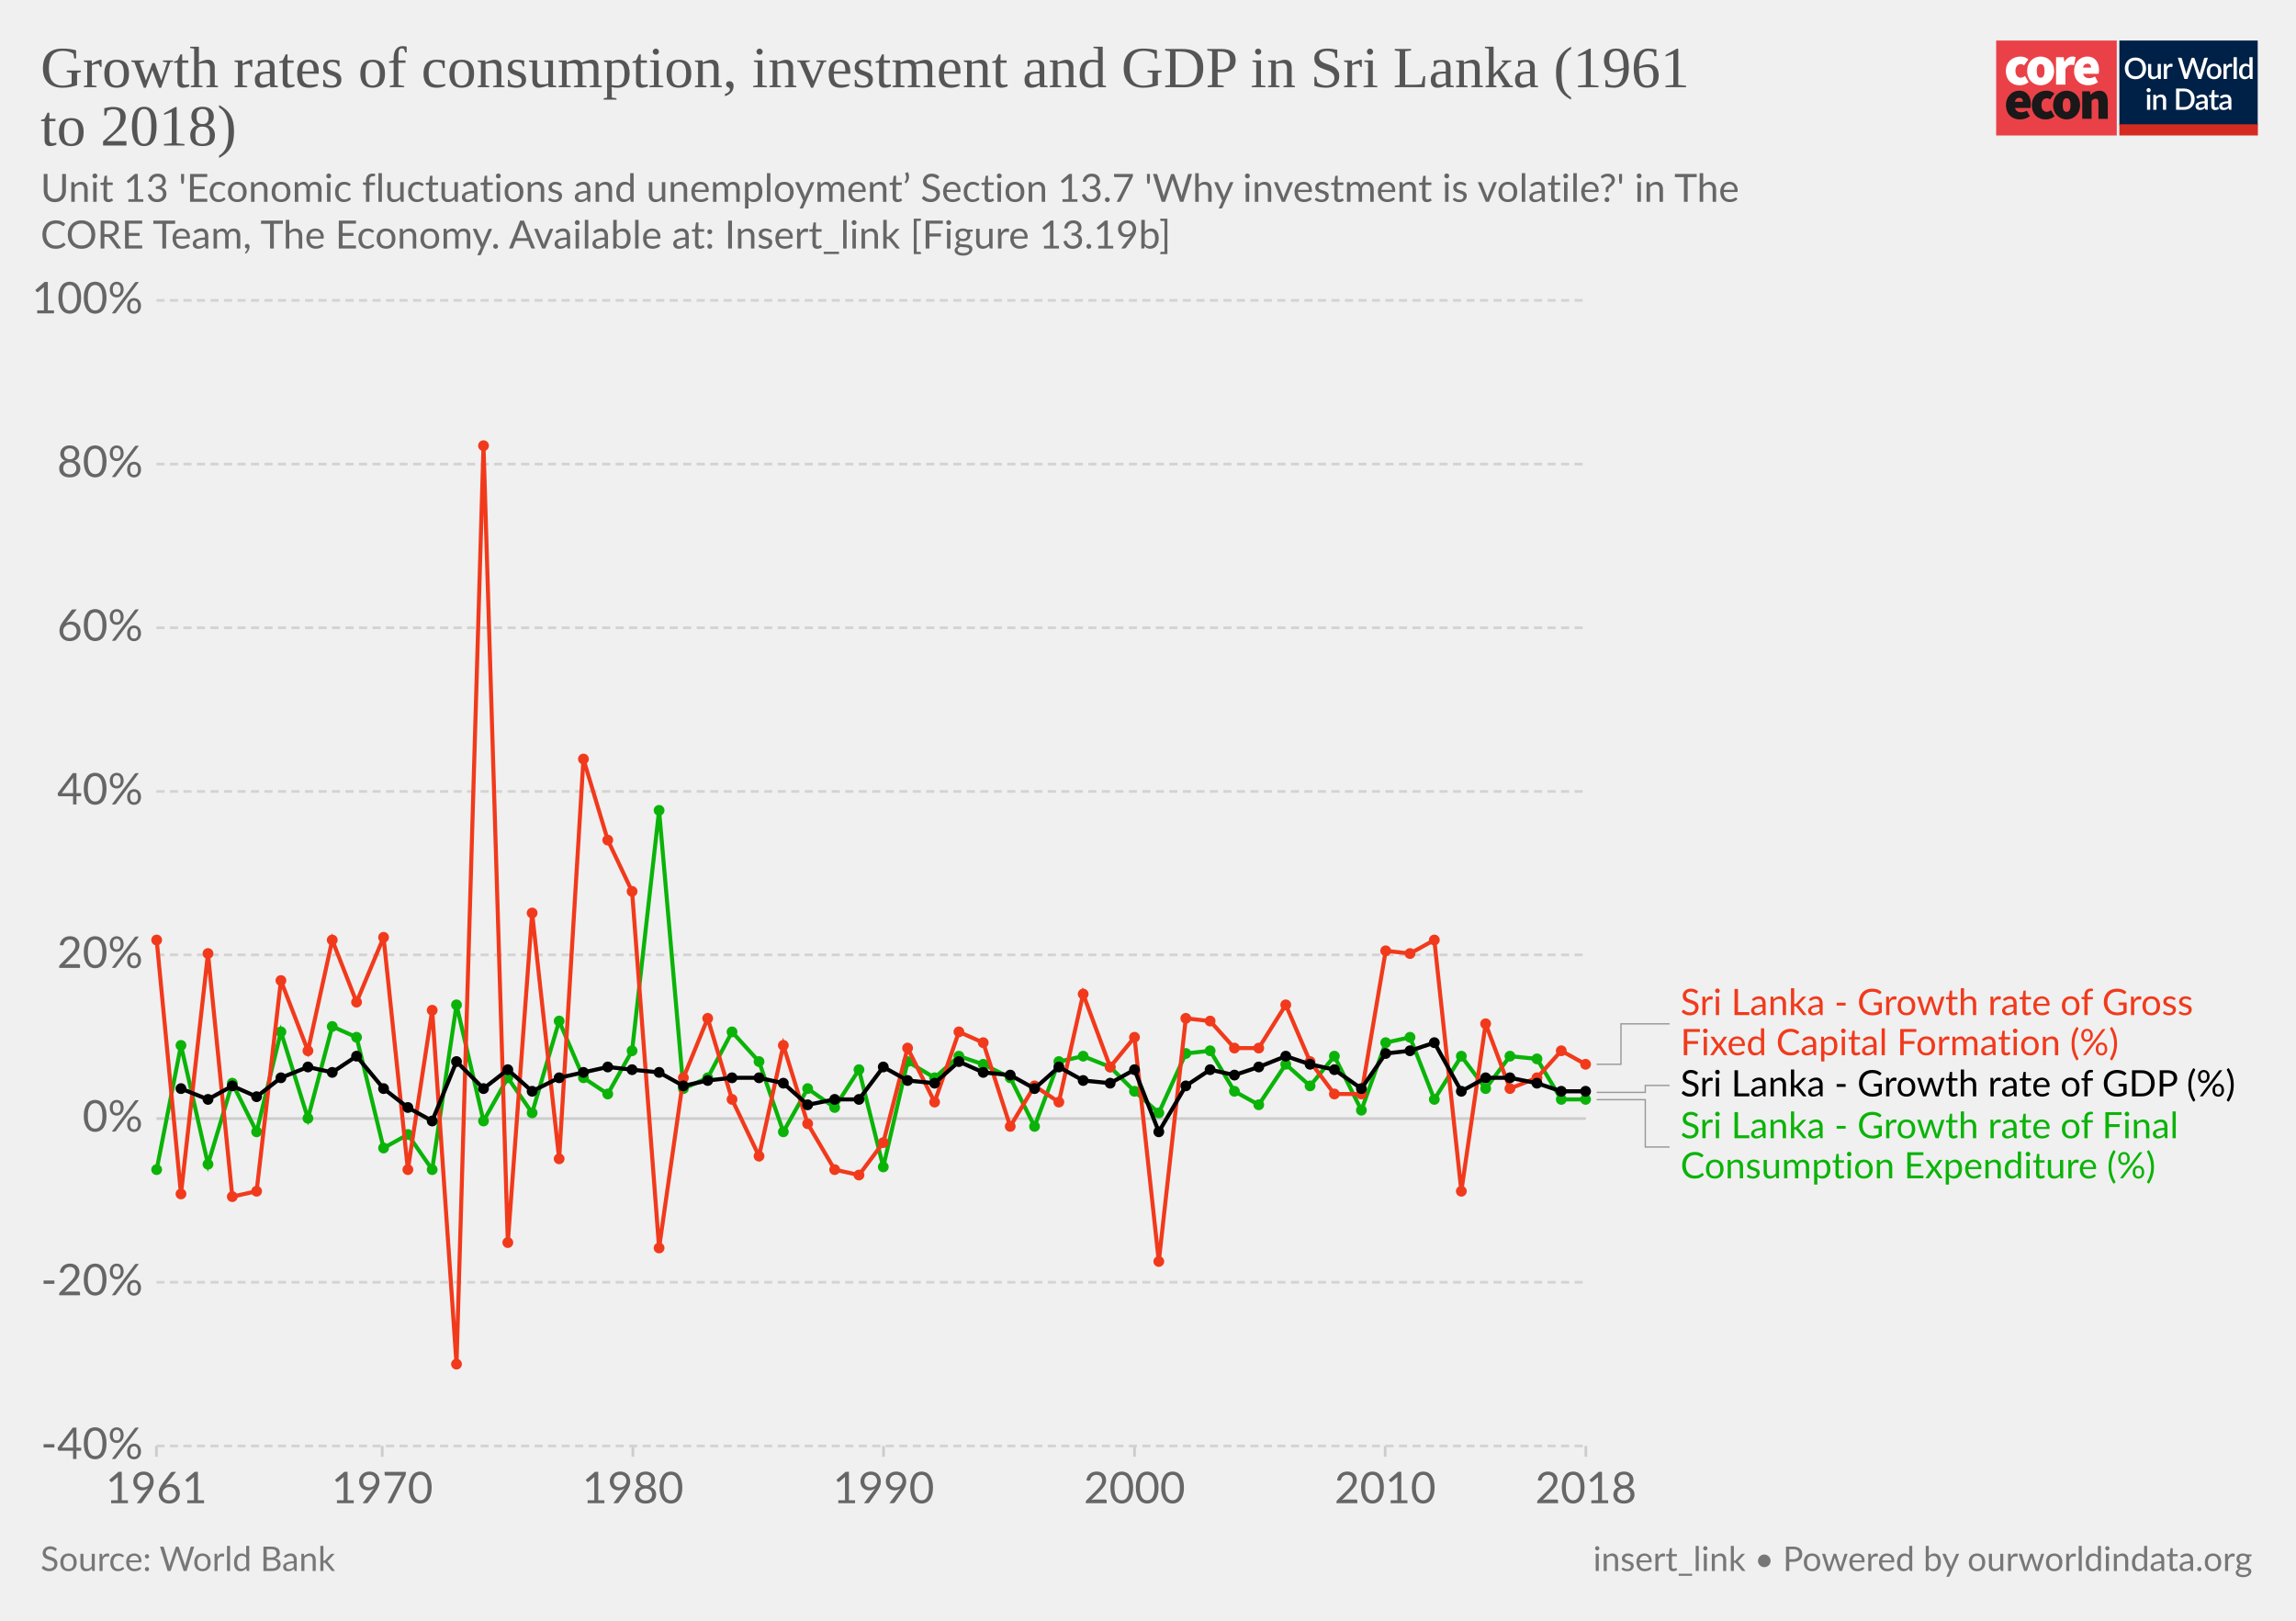
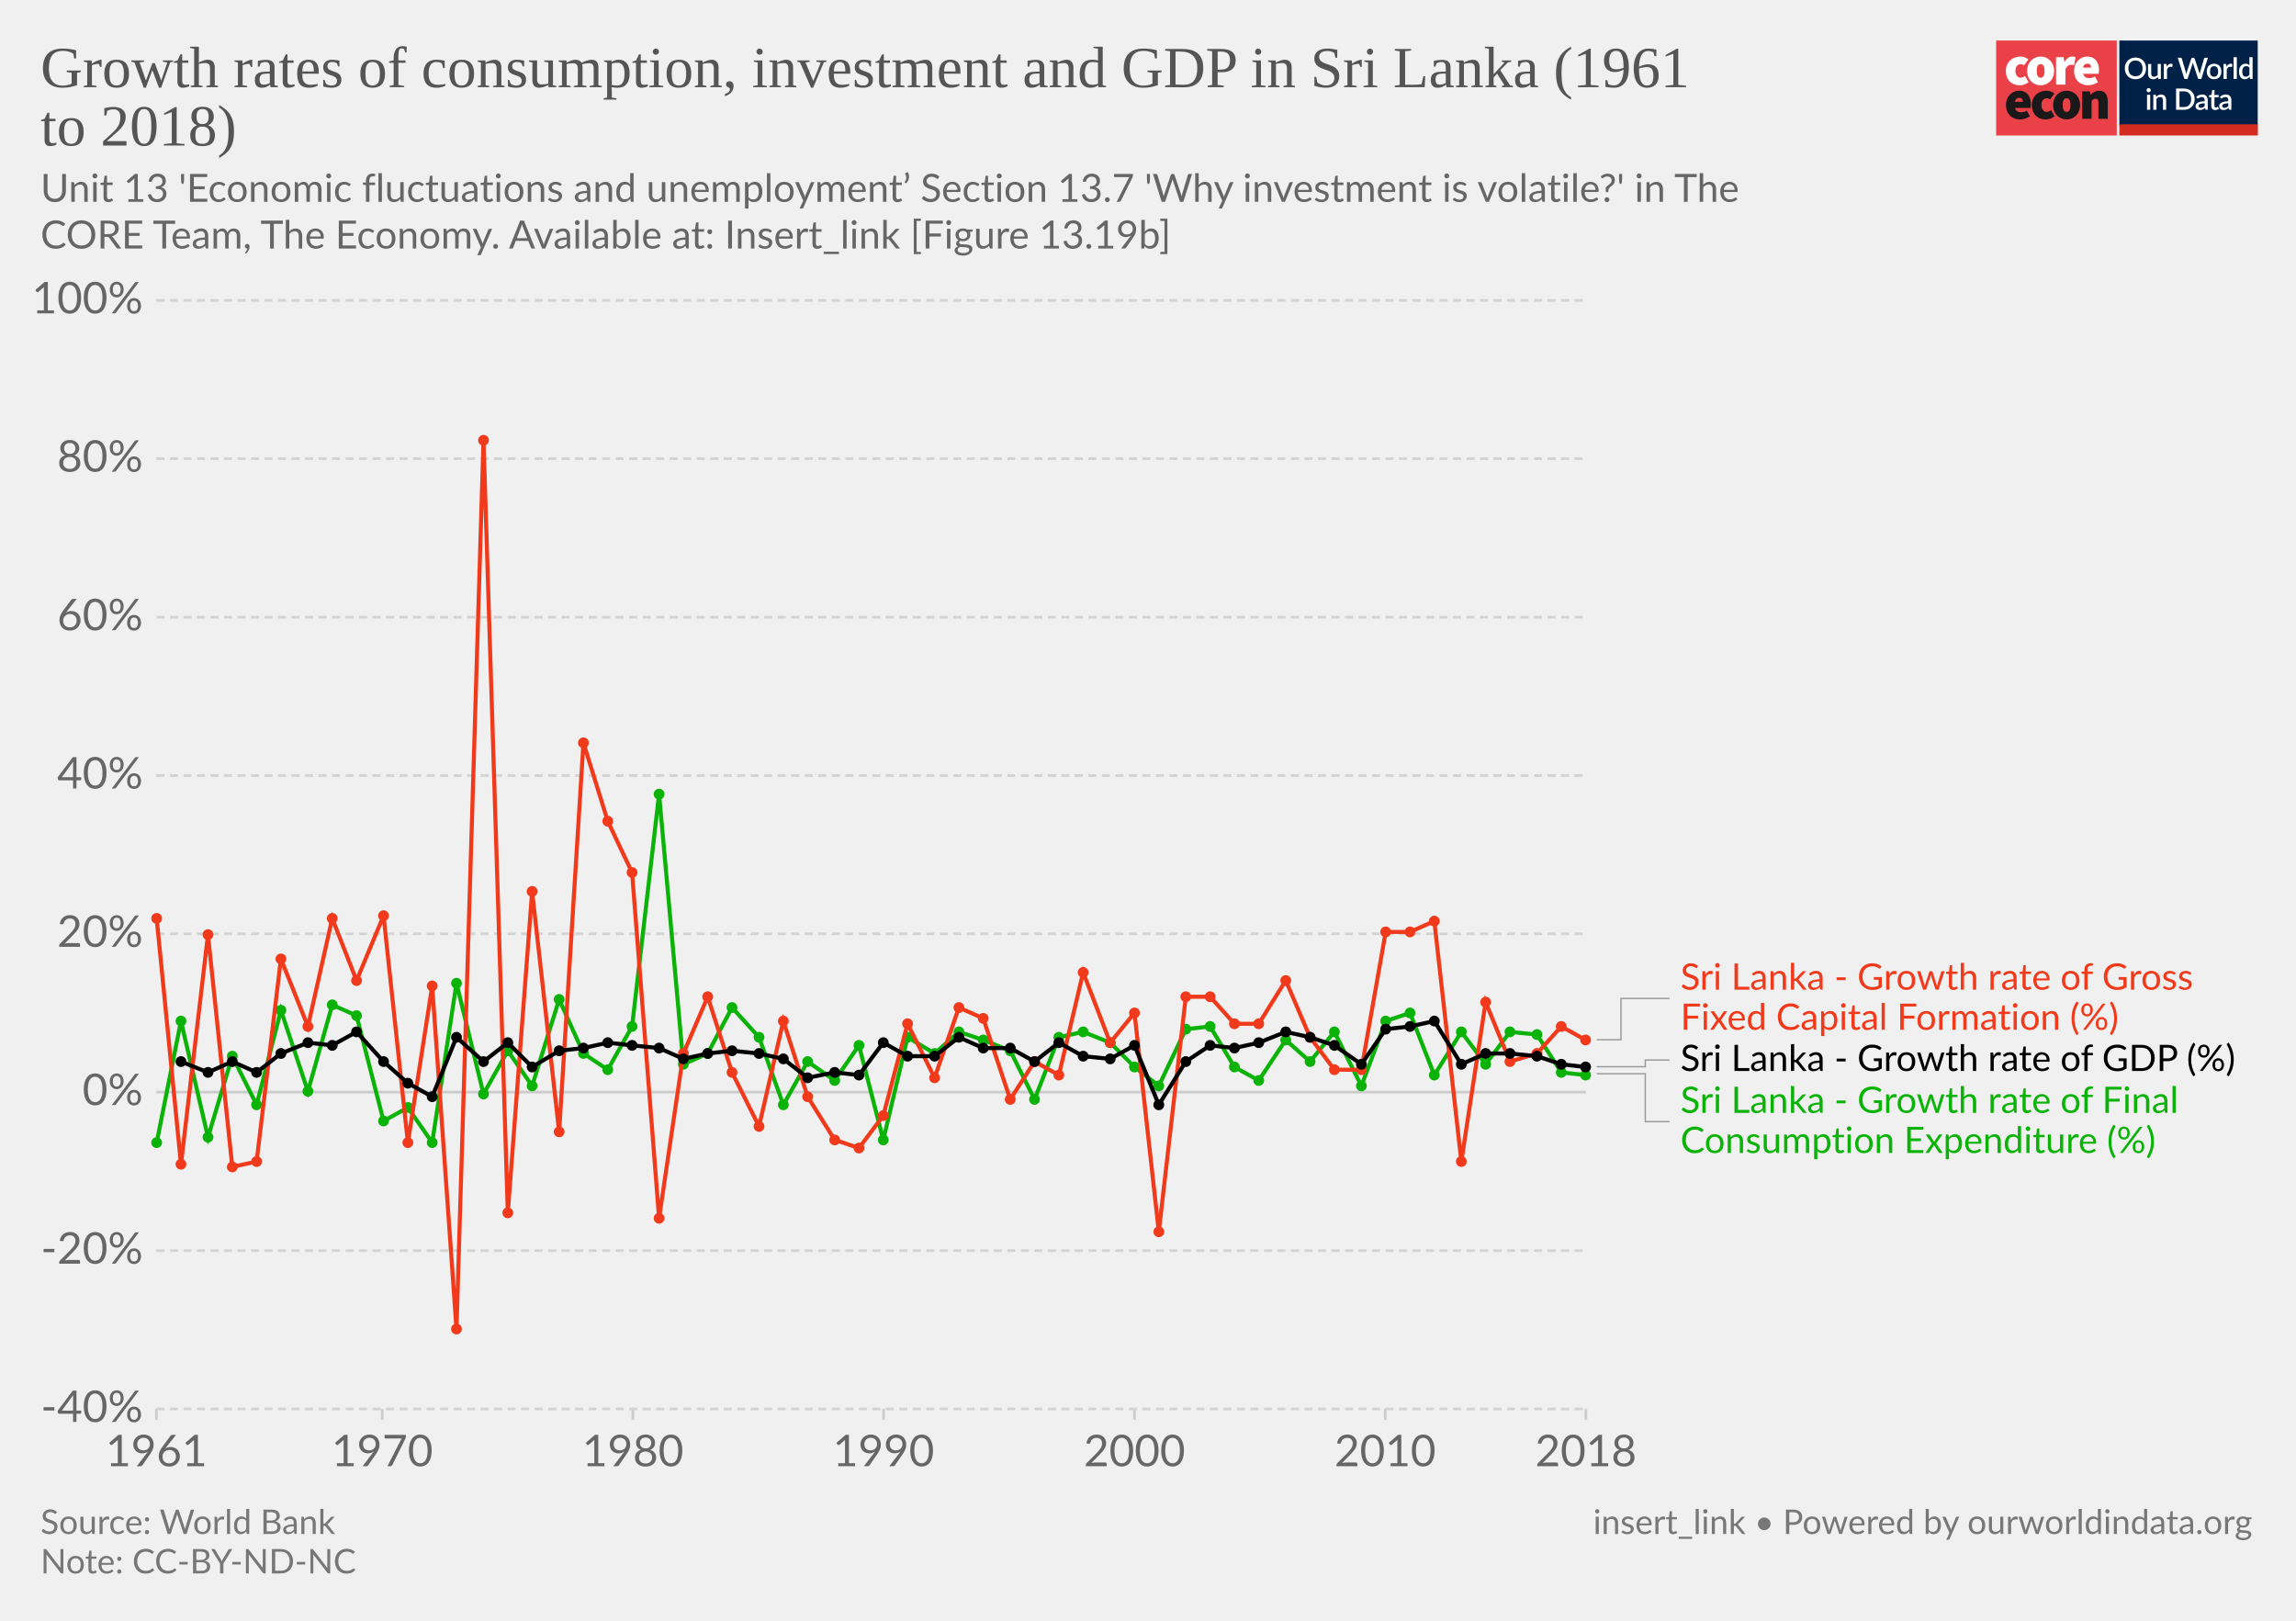
<svg xmlns="http://www.w3.org/2000/svg" version="1.1" style="background-color:#fff;-webkit-font-smoothing:antialiased" width="850" height="600" viewBox="0 0 850 600" font-family="Lato,'Helvetica Neue',Helvetica,Arial,sans-serif" font-size="18" text-rendering="optimizeLegibility">
  <g class="HeaderView">
    <g transform="matrix(.95 0 0 .95 739 15)">
      <svg width="102" height="37" viewBox="0 0 102 37" fill="none">
        <path d="M47 0H0v37h47V0z" fill="#EA4148" />
        <path d="M3.78 11.85c0-3.55 2.67-5.6 5.68-5.6a4.63 4.63 0 013.09 1.1l-1.7 2.36c-.31-.32-.74-.5-1.18-.52-1.36 0-2.16 1.03-2.16 2.66 0 1.62.89 2.65 2.03 2.65a2.93 2.93 0 001.7-.69l1.4 2.4a5.29 5.29 0 01-3.52 1.24c-3 0-5.34-2.05-5.34-5.6z" fill="#fff" />
        <path d="M18.85 11.85c0-1.63-.42-2.66-1.52-2.66s-1.52 1.03-1.52 2.66c0 1.62.42 2.65 1.52 2.65s1.52-1.03 1.52-2.65zm-6.77 0c0-3.55 2.54-5.6 5.25-5.6 2.7 0 5.25 2.05 5.25 5.6s-2.54 5.6-5.25 5.6-5.25-2.05-5.25-5.6M23.34 6.5h2.97l.25 1.84h.09c.78-1.46 1.97-2.1 3-2.1.45-.02.9.05 1.32.22l-.6 3.16c-.38-.1-.78-.16-1.18-.17-.76 0-1.7.47-2.2 1.8v5.94h-3.65V6.5zm13.64 4.06c0-.81-.34-1.54-1.44-1.54-.8 0-1.49.47-1.7 1.54h3.14zm-6.6 1.29c0-3.47 2.49-5.6 5.07-5.6 3.13 0 4.62 2.3 4.62 5.17 0 .52-.05 1.03-.15 1.54h-6.04c.34 1.28 1.27 1.71 2.46 1.71a4.3 4.3 0 002.16-.64l1.18 2.18a7.08 7.08 0 01-3.85 1.24c-3.09 0-5.46-2.05-5.46-5.6" fill="#fff" />
        <path d="M10.43 23.87c0-.81-.34-1.54-1.44-1.54-.8 0-1.48.47-1.69 1.54h3.13zm-6.6 1.28c0-3.46 2.5-5.6 5.08-5.6 3.13 0 4.61 2.3 4.61 5.18 0 .51-.05 1.03-.15 1.54H7.34c.34 1.28 1.27 1.7 2.46 1.7.76-.01 1.5-.23 2.16-.63l1.18 2.18a7.08 7.08 0 01-3.85 1.24c-3.1 0-5.46-2.06-5.46-5.6m10.07-.01c0-3.55 2.67-5.6 5.68-5.6a4.63 4.63 0 013.09 1.11l-1.7 2.35c-.32-.31-.74-.5-1.18-.51-1.36 0-2.16 1.03-2.16 2.65 0 1.63.89 2.66 2.03 2.66a2.93 2.93 0 001.7-.69l1.39 2.4a5.29 5.29 0 01-3.51 1.24c-3 0-5.34-2.06-5.34-5.6" fill="#1A1818" />
        <path d="M28.97 25.15c0-1.62-.42-2.65-1.52-2.65s-1.52 1.03-1.52 2.65c0 1.63.42 2.66 1.52 2.66s1.52-1.03 1.52-2.66zm-6.77 0c0-3.55 2.54-5.6 5.25-5.6 2.7 0 5.25 2.05 5.25 5.6s-2.54 5.6-5.25 5.6-5.25-2.04-5.25-5.6m11.34-5.35h2.97l.25 1.29h.09a4.76 4.76 0 013.34-1.54c2.33 0 3.3 1.71 3.3 4.36v6.6h-3.64v-6.13c0-1.37-.34-1.7-1.06-1.7-.67 0-1.05.3-1.6.8v7.02h-3.65V19.8z" fill="#1A1818" />
        <path fill="#fff" d="M48 0h54v37H48z" />
        <path d="M48 0h53.93v33H48V0z" fill="#002147" />
        <path d="M58.42 10.86c0 .61-.1 1.18-.3 1.7a3.83 3.83 0 01-2.15 2.21c-.5.21-1.07.32-1.7.32-.6 0-1.17-.1-1.68-.32a3.9 3.9 0 01-2.15-2.21c-.2-.52-.3-1.09-.3-1.7 0-.61.1-1.18.3-1.7a3.93 3.93 0 012.15-2.22 4.38 4.38 0 011.69-.31c.62 0 1.18.1 1.69.31a3.79 3.79 0 012.15 2.22c.2.52.3 1.09.3 1.7zm-1.38 0c0-.48-.06-.9-.2-1.28A2.38 2.38 0 0055.43 8a2.97 2.97 0 00-1.14-.21c-.42 0-.8.07-1.15.21-.34.14-.63.35-.87.61a2.8 2.8 0 00-.56.97c-.13.38-.2.8-.2 1.28s.07.9.2 1.29a2.46 2.46 0 001.43 1.57c.35.14.73.2 1.15.2.42 0 .8-.06 1.15-.2a2.4 2.4 0 001.42-1.57c.13-.38.2-.81.2-1.29zm7.14-1.72V15h-.74c-.17 0-.27-.08-.32-.24l-.1-.54a3.42 3.42 0 01-.81.63 2.3 2.3 0 01-1.06.24c-.32 0-.6-.05-.85-.16a1.72 1.72 0 01-1-1.15 3.1 3.1 0 01-.12-.91V9.14h1.24v3.73c0 .4.09.7.27.92.18.22.46.32.83.32.27 0 .53-.06.76-.18.24-.13.46-.3.67-.52V9.13h1.23zm2.33 1.08c.18-.37.4-.66.66-.87.27-.22.58-.32.94-.32a1.34 1.34 0 01.66.17l-.09.93a.26.26 0 01-.07.14.2.2 0 01-.13.03c-.06 0-.14 0-.25-.03a1.62 1.62 0 00-.8.04c-.13.05-.25.13-.35.22-.1.1-.2.21-.28.35-.08.14-.15.3-.22.47V15h-1.24V9.13h.72c.13 0 .22.03.27.08.05.05.08.13.1.25l.08.76zm16-3.5L79.94 15h-1.21l-1.95-5.95a4.7 4.7 0 01-.12-.46 3.32 3.32 0 01-.13.46L74.57 15h-1.22l-2.57-8.28h1.13c.11 0 .2.03.28.09.08.05.14.12.16.22l1.56 5.3a6.11 6.11 0 01.16.8 10 10 0 01.2-.8l1.78-5.3a.48.48 0 01.16-.21.4.4 0 01.28-.1h.4c.11 0 .21.03.28.1.08.05.13.12.17.21l1.77 5.3.1.37.1.4a59.35 59.35 0 00.16-.76L81 7.03a.4.4 0 01.16-.22.49.49 0 01.3-.09h1.04zm2.41 2.32c.44 0 .83.07 1.18.22a2.49 2.49 0 011.47 1.55c.13.37.2.79.2 1.25 0 .47-.07.88-.2 1.26-.14.37-.33.69-.58.95a2.87 2.87 0 01-2.07.82c-.43 0-.83-.07-1.18-.22a2.55 2.55 0 01-1.47-1.55c-.14-.38-.2-.8-.2-1.26 0-.46.06-.88.2-1.25a2.55 2.55 0 011.47-1.55c.35-.15.75-.22 1.18-.22zm0 5.08c.53 0 .92-.18 1.18-.53.26-.36.4-.86.4-1.52s-.14-1.17-.4-1.53c-.26-.36-.65-.54-1.18-.54-.53 0-.93.18-1.2.54-.25.36-.38.87-.38 1.53s.13 1.16.39 1.52c.26.35.66.53 1.2.53zm4.86-3.9c.18-.37.4-.66.67-.87.26-.22.57-.32.93-.32a1.34 1.34 0 01.66.17l-.09.93a.26.26 0 01-.07.14.2.2 0 01-.13.03c-.06 0-.14 0-.25-.03a1.62 1.62 0 00-.8.04 1.29 1.29 0 00-.63.57c-.08.14-.15.3-.22.47V15H88.6V9.13h.72c.13 0 .22.03.27.08.05.05.08.13.1.25l.08.76zm4-3.73V15h-1.25V6.49h1.24zm4.91 4.09a1.45 1.45 0 00-1.24-.6c-.48 0-.86.18-1.13.54-.27.35-.4.87-.4 1.56 0 .37.02.67.08.93.07.25.15.46.27.62.11.16.25.28.42.35.16.08.35.11.56.11.31 0 .58-.07.8-.2.24-.14.45-.33.64-.58v-2.73zm1.24-4.09V15h-.75c-.16 0-.27-.08-.31-.24l-.11-.63c-.25.28-.53.52-.84.7-.31.17-.67.26-1.09.26a1.96 1.96 0 01-1.59-.78 2.73 2.73 0 01-.44-.94 4.86 4.86 0 01.01-2.5c.12-.37.3-.7.51-.96a2.3 2.3 0 011.85-.88c.34 0 .63.05.88.16.24.11.45.26.64.46V6.49h1.24zm-39.9 14.65V27h-1.24v-5.86h1.24zm.2-1.78c0 .12-.02.22-.06.32a.83.83 0 01-1.34.26.8.8 0 01-.24-.58c0-.11.02-.22.06-.32a.89.89 0 01.43-.43.76.76 0 01.64 0 .81.81 0 01.45.43c.04.1.06.2.06.32zm2.16 2.55a3.67 3.67 0 01.83-.63 2.32 2.32 0 011.9-.08c.24.11.45.26.61.46.17.2.3.43.38.7.09.28.13.58.13.9V27H65v-3.73c0-.4-.1-.7-.28-.92-.18-.22-.45-.33-.83-.33-.27 0-.53.06-.77.19-.23.13-.45.3-.66.52V27h-1.23v-5.86h.74c.17 0 .28.07.33.23l.08.54zm14.96.95c0 .61-.1 1.17-.3 1.68a3.78 3.78 0 01-2.15 2.16c-.5.2-1.07.3-1.69.3H70.1v-8.28h3.12c.62 0 1.19.1 1.7.3a3.71 3.71 0 012.14 2.16c.2.5.3 1.07.3 1.68zm-1.37 0c0-.48-.07-.9-.2-1.28a2.6 2.6 0 00-.55-.96 2.35 2.35 0 00-.87-.6 2.97 2.97 0 00-1.15-.21h-1.77v6.1h1.77c.43 0 .81-.07 1.15-.2a2.42 2.42 0 001.42-1.56c.13-.38.2-.81.2-1.29zm5.27 1.58a7.5 7.5 0 00-1.12.1c-.3.06-.55.13-.73.22a.97.97 0 00-.41.3.68.68 0 00-.12.4c0 .13.02.25.06.35.05.1.1.18.18.24.08.06.18.1.28.14a1.78 1.78 0 001.18-.14c.23-.12.46-.3.68-.53v-1.08zm-3.28-2.49a3.36 3.36 0 012.37-.92c.34 0 .63.05.9.16a1.83 1.83 0 011.06 1.18c.1.27.15.57.15.9V27h-.55a.56.56 0 01-.27-.05.42.42 0 01-.16-.23l-.12-.47-.44.36c-.15.1-.3.2-.46.26a2.77 2.77 0 01-1.75.12c-.2-.06-.38-.16-.53-.29a1.46 1.46 0 01-.48-1.18c0-.23.06-.45.18-.66.12-.22.32-.41.6-.58a4 4 0 011.1-.43 8.03 8.03 0 011.68-.19v-.39c0-.42-.1-.73-.27-.94-.18-.2-.45-.3-.8-.3-.23-.01-.43.02-.6.08a6.05 6.05 0 00-.74.39.54.54 0 01-.28.08.38.38 0 01-.22-.06.6.6 0 01-.15-.17l-.22-.4zm7.38 5.14c-.48 0-.86-.13-1.12-.4-.26-.28-.4-.67-.4-1.17v-3.41h-.64a.27.27 0 01-.18-.07c-.05-.04-.07-.11-.07-.2v-.5l.95-.14.27-1.7a.31.31 0 01.1-.15c.04-.04.1-.06.18-.06h.63v1.93h1.63v.89h-1.63v3.33c0 .2.05.37.16.48.1.11.24.17.41.17a.79.79 0 00.43-.12 4 4 0 00.12-.08.2.2 0 01.11-.04c.07 0 .13.04.17.11l.37.6c-.2.18-.42.3-.68.4a2.5 2.5 0 01-.8.13zm5.11-2.65a7.5 7.5 0 00-1.11.1 3 3 0 00-.74.22.97.97 0 00-.4.3.68.68 0 00-.13.4c0 .13.02.25.06.35.05.1.11.18.19.24s.17.1.28.14a1.78 1.78 0 001.18-.14c.23-.12.45-.3.67-.53v-1.08zm-3.28-2.49a3.36 3.36 0 012.37-.92c.34 0 .64.05.9.16.27.11.49.26.66.46.18.2.32.44.41.72.1.27.14.57.14.9V27h-.55a.56.56 0 01-.27-.05c-.06-.04-.11-.11-.15-.23l-.12-.47-.45.36c-.14.1-.3.2-.45.26a2.77 2.77 0 01-1.75.12c-.2-.06-.38-.16-.53-.29a1.46 1.46 0 01-.49-1.18c0-.23.06-.45.18-.66.12-.22.32-.41.6-.58.28-.17.65-.31 1.1-.43a8.03 8.03 0 011.68-.19v-.39c0-.42-.09-.73-.27-.94-.18-.2-.44-.3-.8-.3a1.5 1.5 0 00-.59.08 6.09 6.09 0 00-.74.39.54.54 0 01-.29.08.38.38 0 01-.22-.06.6.6 0 01-.14-.17l-.23-.4z" fill="#fff" />
        <path fill="#D42B21" d="M48 32.65h54V37H48z" />
      </svg>
    </g>
-     <a href="https://ourworldindata.org/grapher/growth-rates-of-consumption-investment-and-gdp-in-sri-lanka-1961-to-2018?time=earliest..latest" target="_blank" font-family="&quot;Playfair Display&quot;,Georgia,&quot;Times New Roman&quot;,serif">
+     <a href="https://ourworldindata.org/grapher/growth-rates-of-consumption-investment-and-gdp-in-sri-lanka-1961-to-2018?tab=chart&amp;stackMode=absolute&amp;time=earliest..latest&amp;region=World" target="_blank" rel="noopener" font-family="&quot;Playfair Display&quot;,Georgia,&quot;Times New Roman&quot;,serif">
      <text font-size="21.6" x="15" y="32.3" fill="#555">
        <tspan x="15" y="32.28">Growth rates of consumption, investment and GDP in Sri Lanka (1961</tspan>
        <tspan x="15" y="53.88">to 2018)</tspan>
      </text>
    </a>
    <text font-size="14.4" x="15" y="74.7" fill="#666">
      <tspan x="15" y="74.72">Unit 13 'Economic fluctuations and unemployment’ Section 13.7 'Why investment is volatile?' in The</tspan>
      <tspan x="15" y="92"> CORE Team, The Economy. Available at: Insert_link [Figure 13.19b]</tspan>
    </text>
  </g>
  <g class="LineChart">
    <defs>
      <clipPath id="a">
-         <path d="M47.91 0h830v890.6h-830z" />
+         <path d="M47.91 0h830v863.2h-830z" />
      </clipPath>
    </defs>
    <g class="DualAxisView">
      <g class="HorizontalAxis">
-         <path stroke="#ccc" d="M57.9 535.3v4M141.5 535.3v4M234.3 535.3v4M327.1 535.3v4M420 535.3v4M512.8 535.3v4M587.1 535.3v4" />
-         <text x="57.9" y="556.5" fill="#666" text-anchor="middle" font-size="16.2">1961</text>
-         <text x="141.5" y="556.5" fill="#666" text-anchor="middle" font-size="16.2">1970</text>
-         <text x="234.3" y="556.5" fill="#666" text-anchor="middle" font-size="16.2">1980</text>
-         <text x="327.1" y="556.5" fill="#666" text-anchor="middle" font-size="16.2">1990</text>
-         <text x="420" y="556.5" fill="#666" text-anchor="middle" font-size="16.2">2000</text>
-         <text x="512.8" y="556.5" fill="#666" text-anchor="middle" font-size="16.2">2010</text>
-         <text x="587.1" y="556.5" fill="#666" text-anchor="middle" font-size="16.2">2018</text>
+         <path stroke="#ccc" d="M57.9 521.6v4M141.5 521.6v4M234.3 521.6v4M327.1 521.6v4M420 521.6v4M512.8 521.6v4M587.1 521.6v4" />
+         <text x="57.9" y="542.8" fill="#666" text-anchor="middle" font-size="16.2">1961</text>
+         <text x="141.5" y="542.8" fill="#666" text-anchor="middle" font-size="16.2">1970</text>
+         <text x="234.3" y="542.8" fill="#666" text-anchor="middle" font-size="16.2">1980</text>
+         <text x="327.1" y="542.8" fill="#666" text-anchor="middle" font-size="16.2">1990</text>
+         <text x="420" y="542.8" fill="#666" text-anchor="middle" font-size="16.2">2000</text>
+         <text x="512.8" y="542.8" fill="#666" text-anchor="middle" font-size="16.2">2010</text>
+         <text x="587.1" y="542.8" fill="#666" text-anchor="middle" font-size="16.2">2018</text>
      </g>
      <g class="VerticalAxis" fill="#666" dominant-baseline="middle" text-anchor="end" font-size="16.2">
-         <text x="52.91" y="535.3">-40%</text>
-         <text x="52.91" y="474.7">-20%</text>
-         <text x="52.91" y="414.1">0%</text>
-         <text x="52.91" y="353.5">20%</text>
-         <text x="52.91" y="293">40%</text>
-         <text x="52.91" y="232.4">60%</text>
-         <text x="52.91" y="171.8">80%</text>
+         <text x="52.91" y="521.6">-40%</text>
+         <text x="52.91" y="463">-20%</text>
+         <text x="52.91" y="404.3">0%</text>
+         <text x="52.91" y="345.7">20%</text>
+         <text x="52.91" y="287.1">40%</text>
+         <text x="52.91" y="228.5">60%</text>
+         <text x="52.91" y="169.8">80%</text>
        <text x="52.91" y="111.2">100%</text>
      </g>
      <g class="AxisGridLines horizontalLines">
-         <path stroke="#d3d3d3" stroke-dasharray="3,2" d="M57.91 535.3h529.2M57.91 474.7h529.2" />
-         <path stroke="#ccc" d="M57.91 414.1h529.2" />
-         <path stroke="#d3d3d3" stroke-dasharray="3,2" d="M57.91 353.5h529.2M57.91 293h529.2M57.91 232.4h529.2M57.91 171.8h529.2M57.91 111.2h529.2" />
+         <path stroke="#d3d3d3" stroke-dasharray="3,2" d="M57.91 521.6h529.2M57.91 463h529.2" />
+         <path stroke="#ccc" d="M57.91 404.3h529.2" />
+         <path stroke="#d3d3d3" stroke-dasharray="3,2" d="M57.91 345.7h529.2M57.91 287.1h529.2M57.91 228.5h529.2M57.91 169.8h529.2M57.91 111.2h529.2" />
      </g>
    </g>
    <g clip-path="url(#a)">
      <g class="LineLabels" cursor="default">
        <g class="legendMark">
          <g class="indicator">
-             <path d="M591.1 394h9v-14.97h18" stroke="#999" stroke-width=".5" fill="none" />
-           </g>
-           <text font-size="13.5" x="622.1" y="375.8" fill="#f13a1c">
-             <tspan x="622.11" y="375.78">Sri Lanka - Growth rate of Gross</tspan>
-             <tspan x="622.11" y="390.63">Fixed Capital Formation (%)</tspan>
+             <path d="M591.1 384.9h9v-15.27h18" stroke="#999" stroke-width=".5" fill="none" />
+           </g>
+           <text font-size="13.5" x="622.1" y="366.4" fill="#f13a1c">
+             <tspan x="622.11" y="366.38">Sri Lanka - Growth rate of Gross</tspan>
+             <tspan x="622.11" y="381.23">Fixed Capital Formation (%)</tspan>
          </text>
        </g>
        <g class="legendMark">
          <g class="indicator">
-             <path d="M591.1 404.4h18v-2.57h9" stroke="#999" stroke-width=".5" fill="none" />
-           </g>
-           <text font-size="13.5" x="622.1" y="405.9" fill="#000">
-             <tspan x="622.11" y="405.88">Sri Lanka - Growth rate of GDP (%)</tspan>
+             <path d="M591.1 394.9h18v-2.47h9" stroke="#999" stroke-width=".5" fill="none" />
+           </g>
+           <text font-size="13.5" x="622.1" y="396.5" fill="#000">
+             <tspan x="622.11" y="396.48">Sri Lanka - Growth rate of GDP (%)</tspan>
          </text>
        </g>
        <g class="legendMark">
          <g class="indicator">
-             <path d="M591.1 407.1h18v17.53h9" stroke="#999" stroke-width=".5" fill="none" />
-           </g>
-           <text font-size="13.5" x="622.1" y="421.4" fill="#0bb308">
-             <tspan x="622.11" y="421.38">Sri Lanka - Growth rate of Final</tspan>
-             <tspan x="622.11" y="436.23">Consumption Expenditure (%)</tspan>
+             <path d="M591.1 397.5h18v17.73h9" stroke="#999" stroke-width=".5" fill="none" />
+           </g>
+           <text font-size="13.5" x="622.1" y="412" fill="#0bb308">
+             <tspan x="622.11" y="411.98">Sri Lanka - Growth rate of Final</tspan>
+             <tspan x="622.11" y="426.83">Consumption Expenditure (%)</tspan>
          </text>
        </g>
      </g>
      <g class="Lines">
        <g class="key-Sri-Lanka_0">
-           <path stroke="#0bb308" stroke-linecap="round" d="M58 433l9-46 10 44 9-30 9 18 9-37 10 32 9-34 9 4 10 41 9-5 9 13 9-61 10 43 9-16 9 13 10-34 9 21 9 6 9-16 10-89 9 103 9-4 9-17 10 11 9 26 9-16 10 7 9-14 9 36 9-39 10 6 9-8 9 3 10 5 9 18 9-24 9-2 10 4 9 9 9 8 10-22 9-1 9 15 9 5 10-15 9 8 9-11 10 20 9-25 9-2 9 23 10-16 9 12 9-12 10 1 9 15h9" fill="none" stroke-width="1.5" />
+           <path stroke="#0bb308" stroke-linecap="round" d="M58 423l9-45 10 43 9-30 9 18 9-35 10 30 9-32 9 4 10 39 9-5 9 13 9-59 10 41 9-16 9 13 10-32 9 20 9 6 9-16 10-86 9 100 9-4 9-17 10 11 9 25 9-16 10 7 9-13 9 35 9-38 10 6 9-8 9 3 10 4 9 18 9-23 9-2 10 4 9 9 9 7 10-21 9-1 9 15 9 5 10-15 9 8 9-11 10 20 9-24 9-3 9 23 10-16 9 12 9-12 10 1 9 14 9 1" fill="none" stroke-width="1.5" />
          <g fill="#0bb308">
-             <circle cx="58" cy="433" r="2" />
-             <circle cx="67" cy="387" r="2" />
-             <circle cx="77" cy="431" r="2" />
-             <circle cx="86" cy="401" r="2" />
-             <circle cx="95" cy="419" r="2" />
-             <circle cx="104" cy="382" r="2" />
-             <circle cx="114" cy="414" r="2" />
-             <circle cx="123" cy="380" r="2" />
-             <circle cx="132" cy="384" r="2" />
-             <circle cx="142" cy="425" r="2" />
-             <circle cx="151" cy="420" r="2" />
-             <circle cx="160" cy="433" r="2" />
-             <circle cx="169" cy="372" r="2" />
-             <circle cx="179" cy="415" r="2" />
-             <circle cx="188" cy="399" r="2" />
-             <circle cx="197" cy="412" r="2" />
-             <circle cx="207" cy="378" r="2" />
-             <circle cx="216" cy="399" r="2" />
-             <circle cx="225" cy="405" r="2" />
-             <circle cx="234" cy="389" r="2" />
-             <circle cx="244" cy="300" r="2" />
-             <circle cx="253" cy="403" r="2" />
-             <circle cx="262" cy="399" r="2" />
-             <circle cx="271" cy="382" r="2" />
-             <circle cx="281" cy="393" r="2" />
-             <circle cx="290" cy="419" r="2" />
-             <circle cx="299" cy="403" r="2" />
-             <circle cx="309" cy="410" r="2" />
-             <circle cx="318" cy="396" r="2" />
-             <circle cx="327" cy="432" r="2" />
-             <circle cx="336" cy="393" r="2" />
+             <circle cx="58" cy="423" r="2" />
+             <circle cx="67" cy="378" r="2" />
+             <circle cx="77" cy="421" r="2" />
+             <circle cx="86" cy="391" r="2" />
+             <circle cx="95" cy="409" r="2" />
+             <circle cx="104" cy="374" r="2" />
+             <circle cx="114" cy="404" r="2" />
+             <circle cx="123" cy="372" r="2" />
+             <circle cx="132" cy="376" r="2" />
+             <circle cx="142" cy="415" r="2" />
+             <circle cx="151" cy="410" r="2" />
+             <circle cx="160" cy="423" r="2" />
+             <circle cx="169" cy="364" r="2" />
+             <circle cx="179" cy="405" r="2" />
+             <circle cx="188" cy="389" r="2" />
+             <circle cx="197" cy="402" r="2" />
+             <circle cx="207" cy="370" r="2" />
+             <circle cx="216" cy="390" r="2" />
+             <circle cx="225" cy="396" r="2" />
+             <circle cx="234" cy="380" r="2" />
+             <circle cx="244" cy="294" r="2" />
+             <circle cx="253" cy="394" r="2" />
+             <circle cx="262" cy="390" r="2" />
+             <circle cx="271" cy="373" r="2" />
+             <circle cx="281" cy="384" r="2" />
+             <circle cx="290" cy="409" r="2" />
+             <circle cx="299" cy="393" r="2" />
+             <circle cx="309" cy="400" r="2" />
+             <circle cx="318" cy="387" r="2" />
+             <circle cx="327" cy="422" r="2" />
+             <circle cx="336" cy="384" r="2" />
+             <circle cx="346" cy="390" r="2" />
+             <circle cx="355" cy="382" r="2" />
+             <circle cx="364" cy="385" r="2" />
+             <circle cx="374" cy="389" r="2" />
+             <circle cx="383" cy="407" r="2" />
+             <circle cx="392" cy="384" r="2" />
+             <circle cx="401" cy="382" r="2" />
+             <circle cx="411" cy="386" r="2" />
+             <circle cx="420" cy="395" r="2" />
+             <circle cx="429" cy="402" r="2" />
+             <circle cx="439" cy="381" r="2" />
+             <circle cx="448" cy="380" r="2" />
+             <circle cx="457" cy="395" r="2" />
+             <circle cx="466" cy="400" r="2" />
+             <circle cx="476" cy="385" r="2" />
+             <circle cx="485" cy="393" r="2" />
+             <circle cx="494" cy="382" r="2" />
+             <circle cx="504" cy="402" r="2" />
+             <circle cx="513" cy="378" r="2" />
+             <circle cx="522" cy="375" r="2" />
+             <circle cx="531" cy="398" r="2" />
+             <circle cx="541" cy="382" r="2" />
+             <circle cx="550" cy="394" r="2" />
+             <circle cx="559" cy="382" r="2" />
+             <circle cx="569" cy="383" r="2" />
+             <circle cx="578" cy="397" r="2" />
+             <circle cx="587" cy="398" r="2" />
+           </g>
+         </g>
+         <g class="key-Sri-Lanka_1">
+           <path stroke="#f13a1c" stroke-linecap="round" d="M58 340l9 91 10-85 9 86 9-2 9-75 10 25 9-40 9 23 10-24 9 84 9-58 9 127 10-329 9 286 9-119 10 89 9-144 9 29 9 19 10 128 9-61 9-21 9 28 10 20 9-39 9 28 10 16 9 3 9-12 9-34 10 20 9-26 9 4 10 30 9-14 9 5 9-38 10 26 9-11 9 81 10-87h9l9 10h9l10-16 9 21 9 12h10l9-51h9l9-4 10 89 9-59 9 22 10-3 9-10 9 5" fill="none" stroke-width="1.5" />
+           <g fill="#f13a1c">
+             <circle cx="58" cy="340" r="2" />
+             <circle cx="67" cy="431" r="2" />
+             <circle cx="77" cy="346" r="2" />
+             <circle cx="86" cy="432" r="2" />
+             <circle cx="95" cy="430" r="2" />
+             <circle cx="104" cy="355" r="2" />
+             <circle cx="114" cy="380" r="2" />
+             <circle cx="123" cy="340" r="2" />
+             <circle cx="132" cy="363" r="2" />
+             <circle cx="142" cy="339" r="2" />
+             <circle cx="151" cy="423" r="2" />
+             <circle cx="160" cy="365" r="2" />
+             <circle cx="169" cy="492" r="2" />
+             <circle cx="179" cy="163" r="2" />
+             <circle cx="188" cy="449" r="2" />
+             <circle cx="197" cy="330" r="2" />
+             <circle cx="207" cy="419" r="2" />
+             <circle cx="216" cy="275" r="2" />
+             <circle cx="225" cy="304" r="2" />
+             <circle cx="234" cy="323" r="2" />
+             <circle cx="244" cy="451" r="2" />
+             <circle cx="253" cy="390" r="2" />
+             <circle cx="262" cy="369" r="2" />
+             <circle cx="271" cy="397" r="2" />
+             <circle cx="281" cy="417" r="2" />
+             <circle cx="290" cy="378" r="2" />
+             <circle cx="299" cy="406" r="2" />
+             <circle cx="309" cy="422" r="2" />
+             <circle cx="318" cy="425" r="2" />
+             <circle cx="327" cy="413" r="2" />
+             <circle cx="336" cy="379" r="2" />
            <circle cx="346" cy="399" r="2" />
-             <circle cx="355" cy="391" r="2" />
-             <circle cx="364" cy="394" r="2" />
-             <circle cx="374" cy="399" r="2" />
-             <circle cx="383" cy="417" r="2" />
-             <circle cx="392" cy="393" r="2" />
+             <circle cx="355" cy="373" r="2" />
+             <circle cx="364" cy="377" r="2" />
+             <circle cx="374" cy="407" r="2" />
+             <circle cx="383" cy="393" r="2" />
+             <circle cx="392" cy="398" r="2" />
+             <circle cx="401" cy="360" r="2" />
+             <circle cx="411" cy="386" r="2" />
+             <circle cx="420" cy="375" r="2" />
+             <circle cx="429" cy="456" r="2" />
+             <circle cx="439" cy="369" r="2" />
+             <circle cx="448" cy="369" r="2" />
+             <circle cx="457" cy="379" r="2" />
+             <circle cx="466" cy="379" r="2" />
+             <circle cx="476" cy="363" r="2" />
+             <circle cx="485" cy="384" r="2" />
+             <circle cx="494" cy="396" r="2" />
+             <circle cx="504" cy="396" r="2" />
+             <circle cx="513" cy="345" r="2" />
+             <circle cx="522" cy="345" r="2" />
+             <circle cx="531" cy="341" r="2" />
+             <circle cx="541" cy="430" r="2" />
+             <circle cx="550" cy="371" r="2" />
+             <circle cx="559" cy="393" r="2" />
+             <circle cx="569" cy="390" r="2" />
+             <circle cx="578" cy="380" r="2" />
+             <circle cx="587" cy="385" r="2" />
+           </g>
+         </g>
+         <g class="key-Sri-Lanka_2">
+           <path stroke="#000" stroke-linecap="round" d="M67 393l10 4 9-4 9 4 9-7 10-4 9 1 9-5 10 11 9 8 9 5 9-22 10 9 9-7 9 9 10-6 9-1 9-2 9 1 10 1 9 4 9-2 9-1 10 1 9 2 9 7 10-2 9 1 9-12 9 5h10l9-7 9 4h10l9 5 9-7 9 5 10 1 9-5 9 22 10-16 9-6 9 1 9-2 10-4 9 2 9 3 10 7 9-13 9-1 9-2 10 16 9-4h9l10 1 9 3 9 1" fill="none" stroke-width="1.5" />
+           <g fill="#000">
+             <circle cx="67" cy="393" r="2" />
+             <circle cx="77" cy="397" r="2" />
+             <circle cx="86" cy="393" r="2" />
+             <circle cx="95" cy="397" r="2" />
+             <circle cx="104" cy="390" r="2" />
+             <circle cx="114" cy="386" r="2" />
+             <circle cx="123" cy="387" r="2" />
+             <circle cx="132" cy="382" r="2" />
+             <circle cx="142" cy="393" r="2" />
+             <circle cx="151" cy="401" r="2" />
+             <circle cx="160" cy="406" r="2" />
+             <circle cx="169" cy="384" r="2" />
+             <circle cx="179" cy="393" r="2" />
+             <circle cx="188" cy="386" r="2" />
+             <circle cx="197" cy="395" r="2" />
+             <circle cx="207" cy="389" r="2" />
+             <circle cx="216" cy="388" r="2" />
+             <circle cx="225" cy="386" r="2" />
+             <circle cx="234" cy="387" r="2" />
+             <circle cx="244" cy="388" r="2" />
+             <circle cx="253" cy="392" r="2" />
+             <circle cx="262" cy="390" r="2" />
+             <circle cx="271" cy="389" r="2" />
+             <circle cx="281" cy="390" r="2" />
+             <circle cx="290" cy="392" r="2" />
+             <circle cx="299" cy="399" r="2" />
+             <circle cx="309" cy="397" r="2" />
+             <circle cx="318" cy="398" r="2" />
+             <circle cx="327" cy="386" r="2" />
+             <circle cx="336" cy="391" r="2" />
+             <circle cx="346" cy="391" r="2" />
+             <circle cx="355" cy="384" r="2" />
+             <circle cx="364" cy="388" r="2" />
+             <circle cx="374" cy="388" r="2" />
+             <circle cx="383" cy="393" r="2" />
+             <circle cx="392" cy="386" r="2" />
            <circle cx="401" cy="391" r="2" />
-             <circle cx="411" cy="395" r="2" />
-             <circle cx="420" cy="404" r="2" />
-             <circle cx="429" cy="412" r="2" />
-             <circle cx="439" cy="390" r="2" />
-             <circle cx="448" cy="389" r="2" />
-             <circle cx="457" cy="404" r="2" />
-             <circle cx="466" cy="409" r="2" />
-             <circle cx="476" cy="394" r="2" />
-             <circle cx="485" cy="402" r="2" />
-             <circle cx="494" cy="391" r="2" />
-             <circle cx="504" cy="411" r="2" />
-             <circle cx="513" cy="386" r="2" />
-             <circle cx="522" cy="384" r="2" />
-             <circle cx="531" cy="407" r="2" />
-             <circle cx="541" cy="391" r="2" />
-             <circle cx="550" cy="403" r="2" />
-             <circle cx="559" cy="391" r="2" />
-             <circle cx="569" cy="392" r="2" />
-             <circle cx="578" cy="407" r="2" />
-             <circle cx="587" cy="407" r="2" />
-           </g>
-         </g>
-         <g class="key-Sri-Lanka_1">
-           <path stroke="#f13a1c" stroke-linecap="round" d="M58 348l9 94 10-89 9 90 9-2 9-78 10 26 9-41 9 23 10-24 9 86 9-59 9 131 10-340 9 295 9-122 10 91 9-148 9 30 9 19 10 132 9-63 9-22 9 30 10 21 9-41 9 29 10 17 9 2 9-12 9-35 10 20 9-26 9 4 10 31 9-15 9 6 9-40 10 27 9-11 9 83 10-90 9 1 9 10h9l10-16 9 21 9 12h10l9-53 9 1 9-5 10 93 9-62 9 24 10-4 9-10 9 5" fill="none" stroke-width="1.5" />
-           <g fill="#f13a1c">
-             <circle cx="58" cy="348" r="2" />
-             <circle cx="67" cy="442" r="2" />
-             <circle cx="77" cy="353" r="2" />
-             <circle cx="86" cy="443" r="2" />
-             <circle cx="95" cy="441" r="2" />
-             <circle cx="104" cy="363" r="2" />
-             <circle cx="114" cy="389" r="2" />
-             <circle cx="123" cy="348" r="2" />
-             <circle cx="132" cy="371" r="2" />
-             <circle cx="142" cy="347" r="2" />
-             <circle cx="151" cy="433" r="2" />
-             <circle cx="160" cy="374" r="2" />
-             <circle cx="169" cy="505" r="2" />
-             <circle cx="179" cy="165" r="2" />
-             <circle cx="188" cy="460" r="2" />
-             <circle cx="197" cy="338" r="2" />
-             <circle cx="207" cy="429" r="2" />
-             <circle cx="216" cy="281" r="2" />
-             <circle cx="225" cy="311" r="2" />
-             <circle cx="234" cy="330" r="2" />
-             <circle cx="244" cy="462" r="2" />
-             <circle cx="253" cy="399" r="2" />
-             <circle cx="262" cy="377" r="2" />
-             <circle cx="271" cy="407" r="2" />
-             <circle cx="281" cy="428" r="2" />
-             <circle cx="290" cy="387" r="2" />
-             <circle cx="299" cy="416" r="2" />
-             <circle cx="309" cy="433" r="2" />
-             <circle cx="318" cy="435" r="2" />
-             <circle cx="327" cy="423" r="2" />
-             <circle cx="336" cy="388" r="2" />
-             <circle cx="346" cy="408" r="2" />
-             <circle cx="355" cy="382" r="2" />
-             <circle cx="364" cy="386" r="2" />
-             <circle cx="374" cy="417" r="2" />
-             <circle cx="383" cy="402" r="2" />
-             <circle cx="392" cy="408" r="2" />
-             <circle cx="401" cy="368" r="2" />
-             <circle cx="411" cy="395" r="2" />
-             <circle cx="420" cy="384" r="2" />
-             <circle cx="429" cy="467" r="2" />
-             <circle cx="439" cy="377" r="2" />
-             <circle cx="448" cy="378" r="2" />
+             <circle cx="411" cy="392" r="2" />
+             <circle cx="420" cy="387" r="2" />
+             <circle cx="429" cy="409" r="2" />
+             <circle cx="439" cy="393" r="2" />
+             <circle cx="448" cy="387" r="2" />
            <circle cx="457" cy="388" r="2" />
-             <circle cx="466" cy="388" r="2" />
-             <circle cx="476" cy="372" r="2" />
-             <circle cx="485" cy="393" r="2" />
-             <circle cx="494" cy="405" r="2" />
-             <circle cx="504" cy="405" r="2" />
-             <circle cx="513" cy="352" r="2" />
-             <circle cx="522" cy="353" r="2" />
-             <circle cx="531" cy="348" r="2" />
-             <circle cx="541" cy="441" r="2" />
-             <circle cx="550" cy="379" r="2" />
-             <circle cx="559" cy="403" r="2" />
-             <circle cx="569" cy="399" r="2" />
-             <circle cx="578" cy="389" r="2" />
-             <circle cx="587" cy="394" r="2" />
-           </g>
-         </g>
-         <g class="key-Sri-Lanka_2">
-           <path stroke="#000" stroke-linecap="round" d="M67 403l10 4 9-5 9 4 9-7 10-4 9 2 9-6 10 12 9 7 9 5 9-22 10 10 9-7 9 8 10-5 9-2 9-2 9 1 10 1 9 5 9-2 9-1h10l9 2 9 8 10-2h9l9-12 9 5 10 1 9-8 9 4 10 1 9 5 9-8 9 5 10 1 9-5 9 23 10-17 9-6 9 2 9-3 10-4 9 3 9 2 10 7 9-13 9-1 9-3 10 18 9-5h9l10 2 9 3h9" fill="none" stroke-width="1.5" />
-           <g fill="#000">
-             <circle cx="67" cy="403" r="2" />
-             <circle cx="77" cy="407" r="2" />
-             <circle cx="86" cy="402" r="2" />
-             <circle cx="95" cy="406" r="2" />
-             <circle cx="104" cy="399" r="2" />
-             <circle cx="114" cy="395" r="2" />
-             <circle cx="123" cy="397" r="2" />
-             <circle cx="132" cy="391" r="2" />
-             <circle cx="142" cy="403" r="2" />
-             <circle cx="151" cy="410" r="2" />
-             <circle cx="160" cy="415" r="2" />
-             <circle cx="169" cy="393" r="2" />
-             <circle cx="179" cy="403" r="2" />
-             <circle cx="188" cy="396" r="2" />
-             <circle cx="197" cy="404" r="2" />
-             <circle cx="207" cy="399" r="2" />
-             <circle cx="216" cy="397" r="2" />
-             <circle cx="225" cy="395" r="2" />
-             <circle cx="234" cy="396" r="2" />
-             <circle cx="244" cy="397" r="2" />
-             <circle cx="253" cy="402" r="2" />
-             <circle cx="262" cy="400" r="2" />
-             <circle cx="271" cy="399" r="2" />
-             <circle cx="281" cy="399" r="2" />
-             <circle cx="290" cy="401" r="2" />
-             <circle cx="299" cy="409" r="2" />
-             <circle cx="309" cy="407" r="2" />
-             <circle cx="318" cy="407" r="2" />
-             <circle cx="327" cy="395" r="2" />
-             <circle cx="336" cy="400" r="2" />
-             <circle cx="346" cy="401" r="2" />
-             <circle cx="355" cy="393" r="2" />
-             <circle cx="364" cy="397" r="2" />
-             <circle cx="374" cy="398" r="2" />
-             <circle cx="383" cy="403" r="2" />
-             <circle cx="392" cy="395" r="2" />
-             <circle cx="401" cy="400" r="2" />
-             <circle cx="411" cy="401" r="2" />
-             <circle cx="420" cy="396" r="2" />
-             <circle cx="429" cy="419" r="2" />
-             <circle cx="439" cy="402" r="2" />
-             <circle cx="448" cy="396" r="2" />
-             <circle cx="457" cy="398" r="2" />
-             <circle cx="466" cy="395" r="2" />
-             <circle cx="476" cy="391" r="2" />
-             <circle cx="485" cy="394" r="2" />
-             <circle cx="494" cy="396" r="2" />
-             <circle cx="504" cy="403" r="2" />
-             <circle cx="513" cy="390" r="2" />
-             <circle cx="522" cy="389" r="2" />
-             <circle cx="531" cy="386" r="2" />
-             <circle cx="541" cy="404" r="2" />
-             <circle cx="550" cy="399" r="2" />
-             <circle cx="559" cy="399" r="2" />
-             <circle cx="569" cy="401" r="2" />
-             <circle cx="578" cy="404" r="2" />
-             <circle cx="587" cy="404" r="2" />
+             <circle cx="466" cy="386" r="2" />
+             <circle cx="476" cy="382" r="2" />
+             <circle cx="485" cy="384" r="2" />
+             <circle cx="494" cy="387" r="2" />
+             <circle cx="504" cy="394" r="2" />
+             <circle cx="513" cy="381" r="2" />
+             <circle cx="522" cy="380" r="2" />
+             <circle cx="531" cy="378" r="2" />
+             <circle cx="541" cy="394" r="2" />
+             <circle cx="550" cy="390" r="2" />
+             <circle cx="559" cy="390" r="2" />
+             <circle cx="569" cy="391" r="2" />
+             <circle cx="578" cy="394" r="2" />
+             <circle cx="587" cy="395" r="2" />
          </g>
        </g>
      </g>
    </g>
  </g>
  <g class="SourcesFooter" fill="#777">
    <g class="clickable" fill="#777">
-       <text font-size="12.6" x="15" y="581.6">
-         <tspan x="15" y="581.58">Source: World Bank</tspan>
+       <text font-size="12.6" x="15" y="567.9">
+         <tspan x="15" y="567.88">Source: World Bank</tspan>
      </text>
    </g>
-     <text font-size="12.6" x="589.8" y="581.6">
-       <tspan x="589.8" y="581.58">
+     <text font-size="12.6" x="15" y="582.5">
+       <tspan x="15" y="582.48">Note: CC-BY-ND-NC</tspan>
+     </text>
+     <text font-size="12.6" x="589.8" y="567.9">
+       <tspan x="589.8" y="567.88">
        <a target="_blank" href="https://insert_link" fill="#777">insert_link</a> • <a href="https://ourworldindata.org" target="_blank">Powered by ourworldindata.org</a>
      </tspan>
    </text>
  </g>
</svg>
